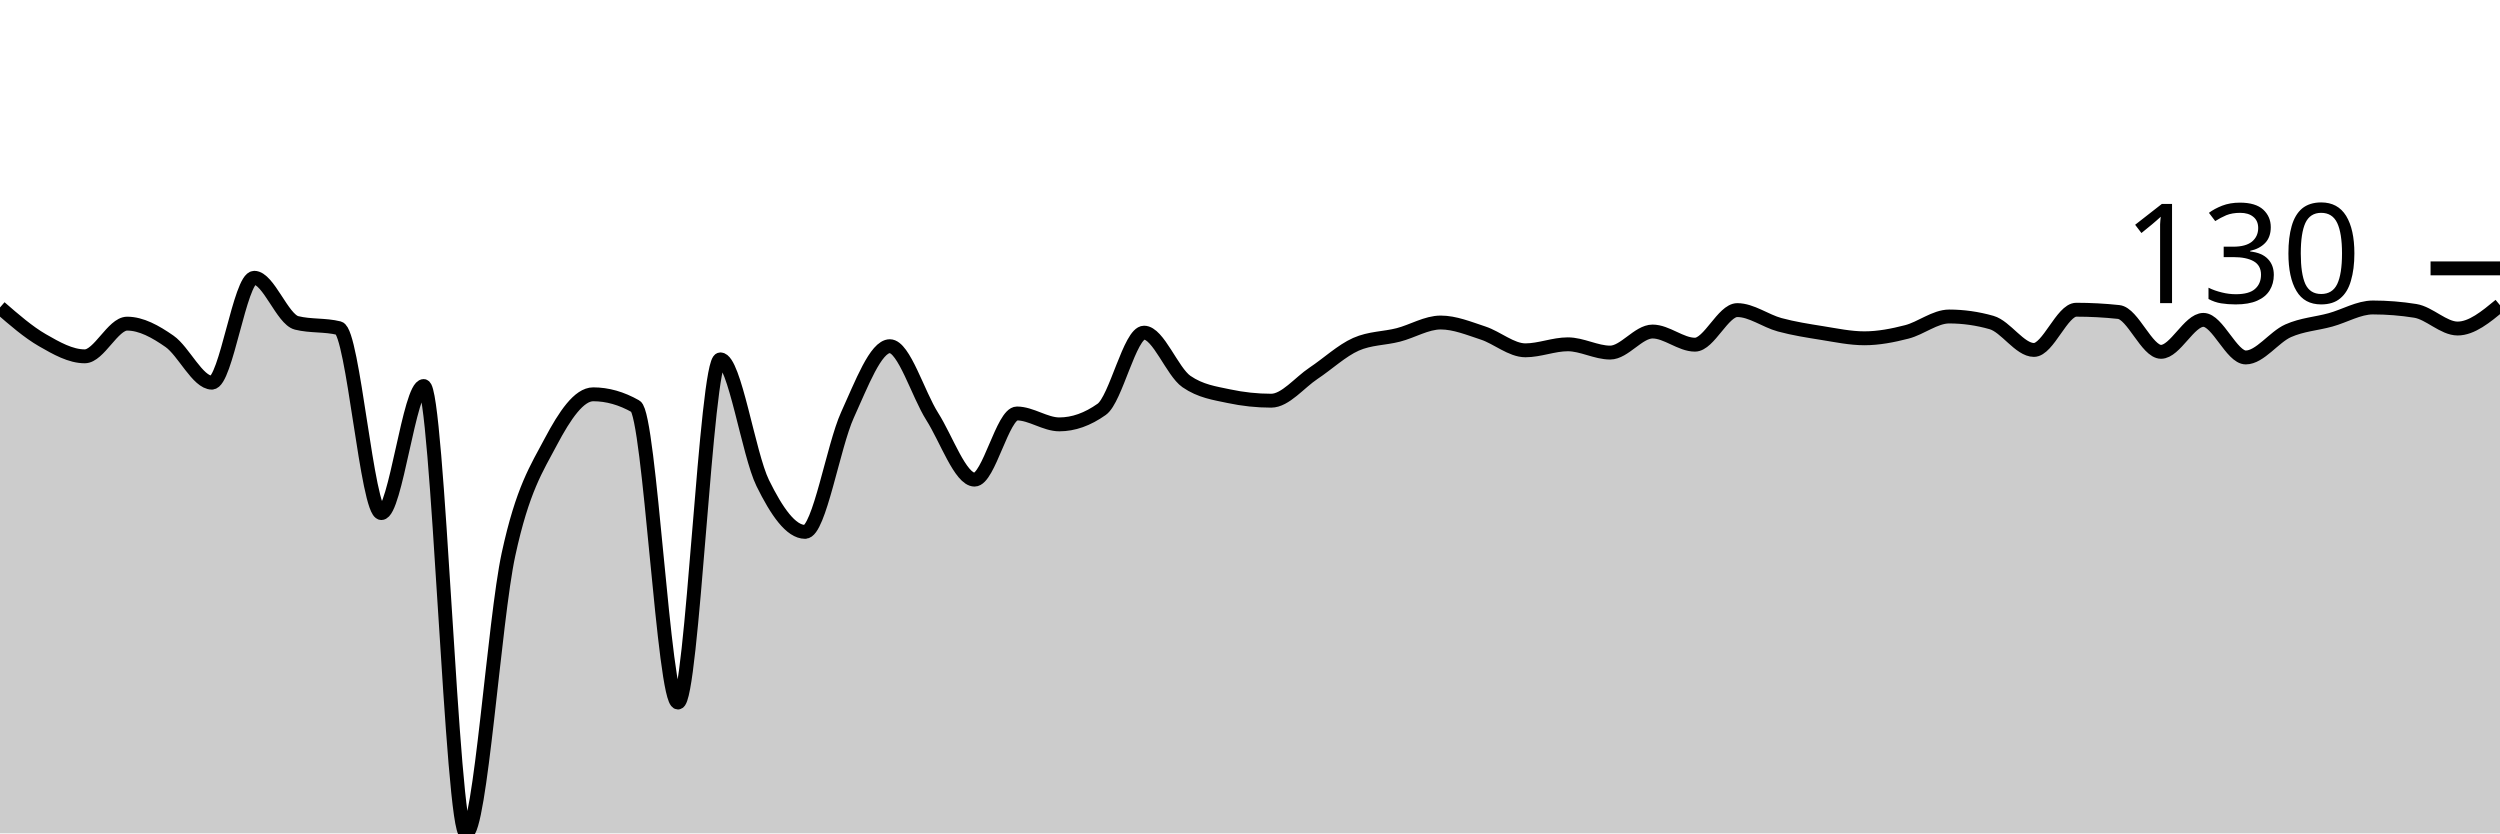
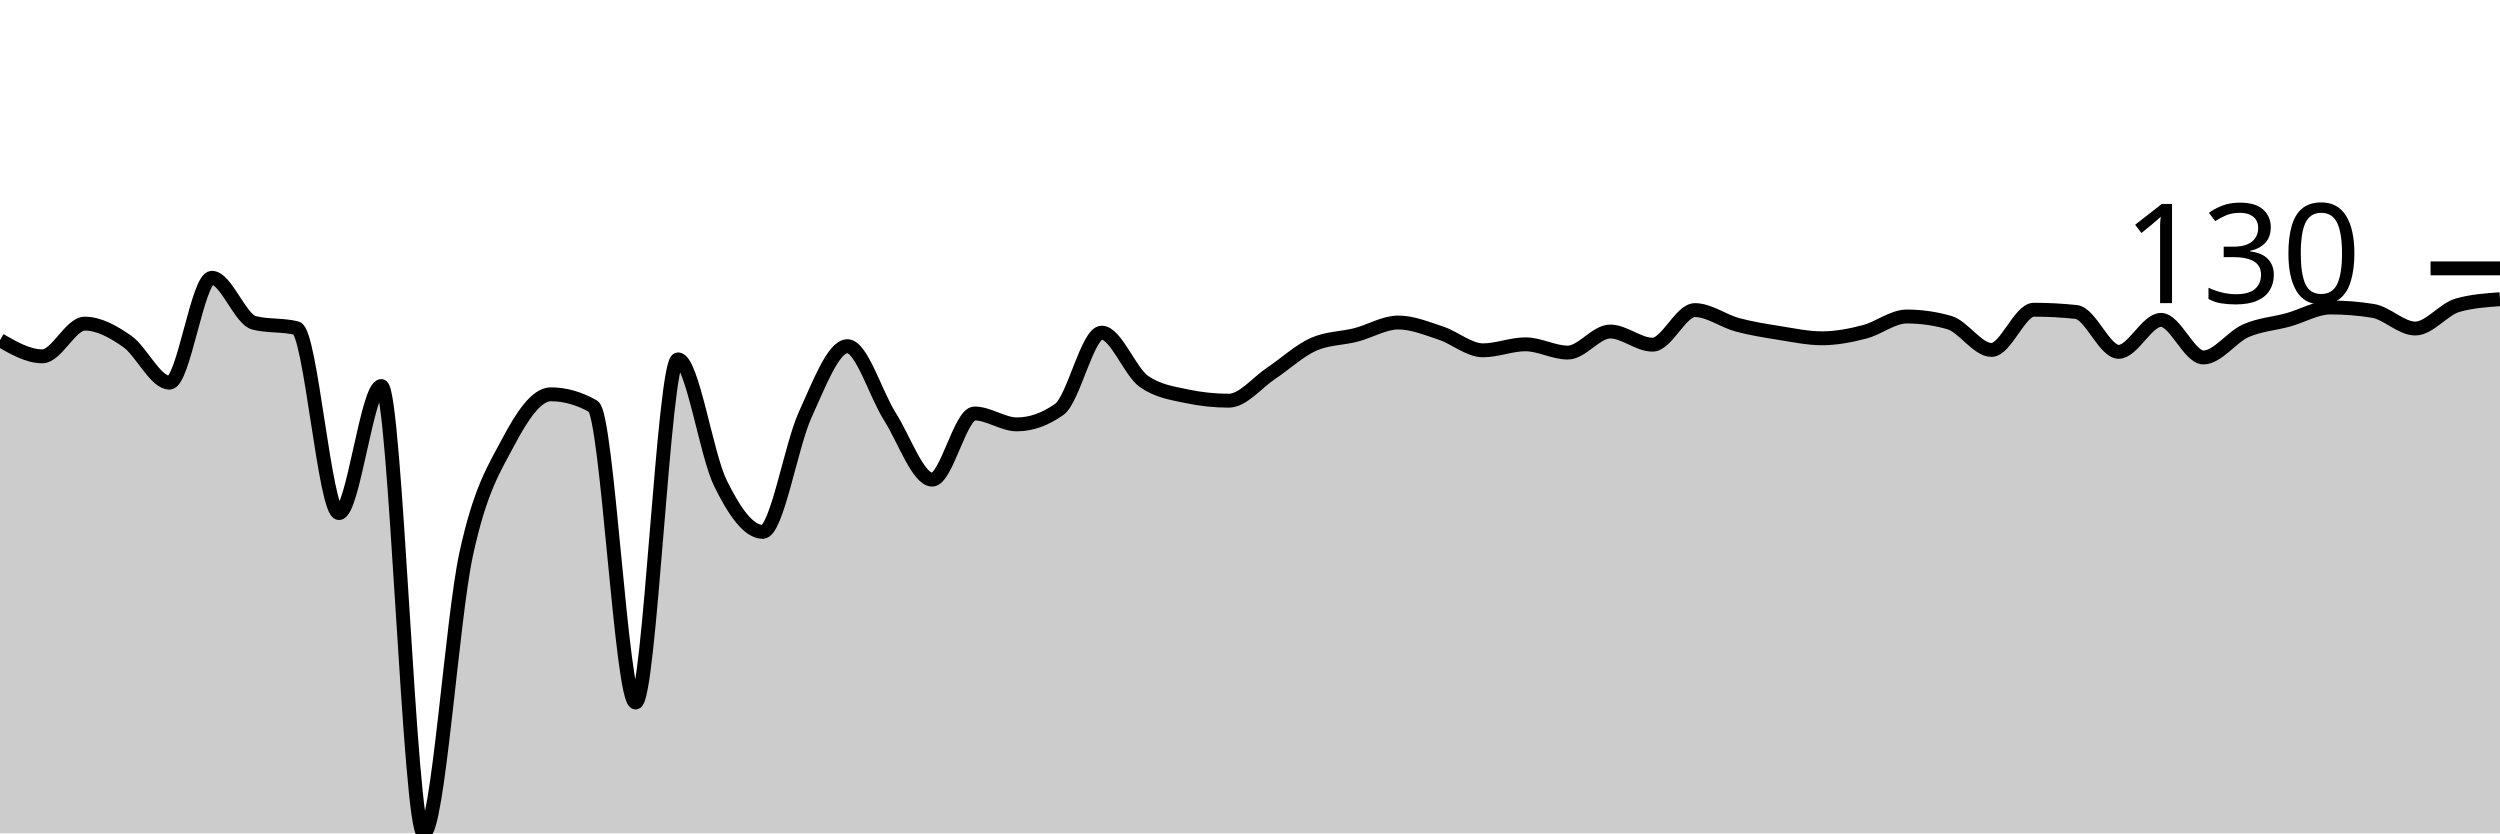
<svg xmlns="http://www.w3.org/2000/svg" viewBox="0 0 180 60">
  <g transform="translate(0,20)">
-     <path class="area" fill="rgba(0, 0, 0, 0.2)" d="M0,2.138C1.017,3.022,2.034,3.906,3.051,4.493C4.068,5.079,5.085,5.656,6.102,5.656C7.119,5.656,8.136,3.302,9.153,3.302C10.169,3.302,11.186,3.866,12.203,4.574C13.22,5.282,14.237,7.551,15.254,7.551C16.271,7.551,17.288,0,18.305,0C19.322,0,20.339,2.995,21.356,3.248C22.373,3.5,23.39,3.374,24.407,3.627C25.424,3.879,26.441,16.942,27.458,16.942C28.475,16.942,29.492,7.794,30.508,7.794C31.525,7.794,32.542,40,33.559,40C34.576,40,35.593,24.619,36.61,19.919C37.627,15.219,38.644,13.721,39.661,11.8C40.678,9.878,41.695,8.39,42.712,8.39C43.729,8.39,44.746,8.678,45.763,9.256C46.78,9.833,47.797,30.582,48.814,30.582C49.831,30.582,50.847,5.873,51.864,5.873C52.881,5.873,53.898,12.706,54.915,14.777C55.932,16.847,56.949,18.295,57.966,18.295C58.983,18.295,60,12.106,61.017,9.878C62.034,7.65,63.051,4.926,64.068,4.926C65.085,4.926,66.102,8.385,67.119,9.986C68.136,11.588,69.153,14.533,70.169,14.533C71.186,14.533,72.203,9.77,73.22,9.77C74.237,9.77,75.254,10.555,76.271,10.555C77.288,10.555,78.305,10.194,79.322,9.472C80.339,8.751,81.356,3.951,82.373,3.951C83.39,3.951,84.407,6.766,85.424,7.47C86.441,8.173,87.458,8.309,88.475,8.525C89.492,8.742,90.508,8.85,91.525,8.85C92.542,8.85,93.559,7.551,94.576,6.874C95.593,6.198,96.61,5.241,97.627,4.79C98.644,4.339,99.661,4.375,100.678,4.114C101.695,3.852,102.712,3.221,103.729,3.221C104.746,3.221,105.763,3.645,106.78,3.978C107.797,4.312,108.814,5.223,109.831,5.223C110.847,5.223,111.864,4.79,112.881,4.79C113.898,4.79,114.915,5.386,115.932,5.386C116.949,5.386,117.966,3.87,118.983,3.87C120,3.87,121.017,4.817,122.034,4.817C123.051,4.817,124.068,2.327,125.085,2.327C126.102,2.327,127.119,3.108,128.136,3.383C129.153,3.658,130.169,3.816,131.186,3.978C132.203,4.141,133.22,4.357,134.237,4.357C135.254,4.357,136.271,4.159,137.288,3.897C138.305,3.636,139.322,2.788,140.339,2.788C141.356,2.788,142.373,2.932,143.39,3.221C144.407,3.509,145.424,5.196,146.441,5.196C147.458,5.196,148.475,2.3,149.492,2.3C150.508,2.3,151.525,2.355,152.542,2.463C153.559,2.571,154.576,5.332,155.593,5.332C156.61,5.332,157.627,3.031,158.644,3.031C159.661,3.031,160.678,5.737,161.695,5.737C162.712,5.737,163.729,4.267,164.746,3.816C165.763,3.365,166.78,3.311,167.797,3.031C168.814,2.751,169.831,2.138,170.847,2.138C171.864,2.138,172.881,2.219,173.898,2.382C174.915,2.544,175.932,3.654,176.949,3.654C177.966,3.654,178.983,2.815,180,1.976L180,40C178.983,40,177.966,40,176.949,40C175.932,40,174.915,40,173.898,40C172.881,40,171.864,40,170.847,40C169.831,40,168.814,40,167.797,40C166.78,40,165.763,40,164.746,40C163.729,40,162.712,40,161.695,40C160.678,40,159.661,40,158.644,40C157.627,40,156.61,40,155.593,40C154.576,40,153.559,40,152.542,40C151.525,40,150.508,40,149.492,40C148.475,40,147.458,40,146.441,40C145.424,40,144.407,40,143.39,40C142.373,40,141.356,40,140.339,40C139.322,40,138.305,40,137.288,40C136.271,40,135.254,40,134.237,40C133.22,40,132.203,40,131.186,40C130.169,40,129.153,40,128.136,40C127.119,40,126.102,40,125.085,40C124.068,40,123.051,40,122.034,40C121.017,40,120,40,118.983,40C117.966,40,116.949,40,115.932,40C114.915,40,113.898,40,112.881,40C111.864,40,110.847,40,109.831,40C108.814,40,107.797,40,106.78,40C105.763,40,104.746,40,103.729,40C102.712,40,101.695,40,100.678,40C99.661,40,98.644,40,97.627,40C96.61,40,95.593,40,94.576,40C93.559,40,92.542,40,91.525,40C90.508,40,89.492,40,88.475,40C87.458,40,86.441,40,85.424,40C84.407,40,83.39,40,82.373,40C81.356,40,80.339,40,79.322,40C78.305,40,77.288,40,76.271,40C75.254,40,74.237,40,73.22,40C72.203,40,71.186,40,70.169,40C69.153,40,68.136,40,67.119,40C66.102,40,65.085,40,64.068,40C63.051,40,62.034,40,61.017,40C60,40,58.983,40,57.966,40C56.949,40,55.932,40,54.915,40C53.898,40,52.881,40,51.864,40C50.847,40,49.831,40,48.814,40C47.797,40,46.78,40,45.763,40C44.746,40,43.729,40,42.712,40C41.695,40,40.678,40,39.661,40C38.644,40,37.627,40,36.61,40C35.593,40,34.576,40,33.559,40C32.542,40,31.525,40,30.508,40C29.492,40,28.475,40,27.458,40C26.441,40,25.424,40,24.407,40C23.39,40,22.373,40,21.356,40C20.339,40,19.322,40,18.305,40C17.288,40,16.271,40,15.254,40C14.237,40,13.22,40,12.203,40C11.186,40,10.169,40,9.153,40C8.136,40,7.119,40,6.102,40C5.085,40,4.068,40,3.051,40C2.034,40,1.017,40,0,40Z" />
-     <path class="line" stroke="black" fill="none" d="M0,2.138C1.017,3.022,2.034,3.906,3.051,4.493C4.068,5.079,5.085,5.656,6.102,5.656C7.119,5.656,8.136,3.302,9.153,3.302C10.169,3.302,11.186,3.866,12.203,4.574C13.22,5.282,14.237,7.551,15.254,7.551C16.271,7.551,17.288,0,18.305,0C19.322,0,20.339,2.995,21.356,3.248C22.373,3.5,23.39,3.374,24.407,3.627C25.424,3.879,26.441,16.942,27.458,16.942C28.475,16.942,29.492,7.794,30.508,7.794C31.525,7.794,32.542,40,33.559,40C34.576,40,35.593,24.619,36.61,19.919C37.627,15.219,38.644,13.721,39.661,11.8C40.678,9.878,41.695,8.39,42.712,8.39C43.729,8.39,44.746,8.678,45.763,9.256C46.78,9.833,47.797,30.582,48.814,30.582C49.831,30.582,50.847,5.873,51.864,5.873C52.881,5.873,53.898,12.706,54.915,14.777C55.932,16.847,56.949,18.295,57.966,18.295C58.983,18.295,60,12.106,61.017,9.878C62.034,7.65,63.051,4.926,64.068,4.926C65.085,4.926,66.102,8.385,67.119,9.986C68.136,11.588,69.153,14.533,70.169,14.533C71.186,14.533,72.203,9.77,73.22,9.77C74.237,9.77,75.254,10.555,76.271,10.555C77.288,10.555,78.305,10.194,79.322,9.472C80.339,8.751,81.356,3.951,82.373,3.951C83.39,3.951,84.407,6.766,85.424,7.47C86.441,8.173,87.458,8.309,88.475,8.525C89.492,8.742,90.508,8.85,91.525,8.85C92.542,8.85,93.559,7.551,94.576,6.874C95.593,6.198,96.61,5.241,97.627,4.79C98.644,4.339,99.661,4.375,100.678,4.114C101.695,3.852,102.712,3.221,103.729,3.221C104.746,3.221,105.763,3.645,106.78,3.978C107.797,4.312,108.814,5.223,109.831,5.223C110.847,5.223,111.864,4.79,112.881,4.79C113.898,4.79,114.915,5.386,115.932,5.386C116.949,5.386,117.966,3.87,118.983,3.87C120,3.87,121.017,4.817,122.034,4.817C123.051,4.817,124.068,2.327,125.085,2.327C126.102,2.327,127.119,3.108,128.136,3.383C129.153,3.658,130.169,3.816,131.186,3.978C132.203,4.141,133.22,4.357,134.237,4.357C135.254,4.357,136.271,4.159,137.288,3.897C138.305,3.636,139.322,2.788,140.339,2.788C141.356,2.788,142.373,2.932,143.39,3.221C144.407,3.509,145.424,5.196,146.441,5.196C147.458,5.196,148.475,2.3,149.492,2.3C150.508,2.3,151.525,2.355,152.542,2.463C153.559,2.571,154.576,5.332,155.593,5.332C156.61,5.332,157.627,3.031,158.644,3.031C159.661,3.031,160.678,5.737,161.695,5.737C162.712,5.737,163.729,4.267,164.746,3.816C165.763,3.365,166.78,3.311,167.797,3.031C168.814,2.751,169.831,2.138,170.847,2.138C171.864,2.138,172.881,2.219,173.898,2.382C174.915,2.544,175.932,3.654,176.949,3.654C177.966,3.654,178.983,2.815,180,1.976" />
+     <path class="area" fill="rgba(0, 0, 0, 0.2)" d="M0,4.493C1.017,5.074,2.034,5.656,3.051,5.656C4.068,5.656,5.085,3.302,6.102,3.302C7.119,3.302,8.136,3.866,9.153,4.574C10.169,5.282,11.186,7.551,12.203,7.551C13.22,7.551,14.237,0,15.254,0C16.271,0,17.288,2.995,18.305,3.248C19.322,3.5,20.339,3.374,21.356,3.627C22.373,3.879,23.39,16.942,24.407,16.942C25.424,16.942,26.441,7.794,27.458,7.794C28.475,7.794,29.492,40,30.508,40C31.525,40,32.542,24.619,33.559,19.919C34.576,15.219,35.593,13.721,36.61,11.8C37.627,9.878,38.644,8.39,39.661,8.39C40.678,8.39,41.695,8.678,42.712,9.256C43.729,9.833,44.746,30.582,45.763,30.582C46.78,30.582,47.797,5.873,48.814,5.873C49.831,5.873,50.847,12.706,51.864,14.777C52.881,16.847,53.898,18.295,54.915,18.295C55.932,18.295,56.949,12.106,57.966,9.878C58.983,7.65,60,4.926,61.017,4.926C62.034,4.926,63.051,8.385,64.068,9.986C65.085,11.588,66.102,14.533,67.119,14.533C68.136,14.533,69.153,9.77,70.169,9.77C71.186,9.77,72.203,10.555,73.22,10.555C74.237,10.555,75.254,10.194,76.271,9.472C77.288,8.751,78.305,3.951,79.322,3.951C80.339,3.951,81.356,6.766,82.373,7.47C83.39,8.173,84.407,8.309,85.424,8.525C86.441,8.742,87.458,8.85,88.475,8.85C89.492,8.85,90.508,7.551,91.525,6.874C92.542,6.198,93.559,5.241,94.576,4.79C95.593,4.339,96.61,4.375,97.627,4.114C98.644,3.852,99.661,3.221,100.678,3.221C101.695,3.221,102.712,3.645,103.729,3.978C104.746,4.312,105.763,5.223,106.78,5.223C107.797,5.223,108.814,4.79,109.831,4.79C110.847,4.79,111.864,5.386,112.881,5.386C113.898,5.386,114.915,3.87,115.932,3.87C116.949,3.87,117.966,4.817,118.983,4.817C120,4.817,121.017,2.327,122.034,2.327C123.051,2.327,124.068,3.108,125.085,3.383C126.102,3.658,127.119,3.816,128.136,3.978C129.153,4.141,130.169,4.357,131.186,4.357C132.203,4.357,133.22,4.159,134.237,3.897C135.254,3.636,136.271,2.788,137.288,2.788C138.305,2.788,139.322,2.932,140.339,3.221C141.356,3.509,142.373,5.196,143.39,5.196C144.407,5.196,145.424,2.3,146.441,2.3C147.458,2.3,148.475,2.355,149.492,2.463C150.508,2.571,151.525,5.332,152.542,5.332C153.559,5.332,154.576,3.031,155.593,3.031C156.61,3.031,157.627,5.737,158.644,5.737C159.661,5.737,160.678,4.267,161.695,3.816C162.712,3.365,163.729,3.311,164.746,3.031C165.763,2.751,166.78,2.138,167.797,2.138C168.814,2.138,169.831,2.219,170.847,2.382C171.864,2.544,172.881,3.654,173.898,3.654C174.915,3.654,175.932,2.264,176.949,1.976C177.966,1.687,178.983,1.615,180,1.543L180,40C178.983,40,177.966,40,176.949,40C175.932,40,174.915,40,173.898,40C172.881,40,171.864,40,170.847,40C169.831,40,168.814,40,167.797,40C166.78,40,165.763,40,164.746,40C163.729,40,162.712,40,161.695,40C160.678,40,159.661,40,158.644,40C157.627,40,156.61,40,155.593,40C154.576,40,153.559,40,152.542,40C151.525,40,150.508,40,149.492,40C148.475,40,147.458,40,146.441,40C145.424,40,144.407,40,143.39,40C142.373,40,141.356,40,140.339,40C139.322,40,138.305,40,137.288,40C136.271,40,135.254,40,134.237,40C133.22,40,132.203,40,131.186,40C130.169,40,129.153,40,128.136,40C127.119,40,126.102,40,125.085,40C124.068,40,123.051,40,122.034,40C121.017,40,120,40,118.983,40C117.966,40,116.949,40,115.932,40C114.915,40,113.898,40,112.881,40C111.864,40,110.847,40,109.831,40C108.814,40,107.797,40,106.78,40C105.763,40,104.746,40,103.729,40C102.712,40,101.695,40,100.678,40C99.661,40,98.644,40,97.627,40C96.61,40,95.593,40,94.576,40C93.559,40,92.542,40,91.525,40C90.508,40,89.492,40,88.475,40C87.458,40,86.441,40,85.424,40C84.407,40,83.39,40,82.373,40C81.356,40,80.339,40,79.322,40C78.305,40,77.288,40,76.271,40C75.254,40,74.237,40,73.22,40C72.203,40,71.186,40,70.169,40C69.153,40,68.136,40,67.119,40C66.102,40,65.085,40,64.068,40C63.051,40,62.034,40,61.017,40C60,40,58.983,40,57.966,40C56.949,40,55.932,40,54.915,40C53.898,40,52.881,40,51.864,40C50.847,40,49.831,40,48.814,40C47.797,40,46.78,40,45.763,40C44.746,40,43.729,40,42.712,40C41.695,40,40.678,40,39.661,40C38.644,40,37.627,40,36.61,40C35.593,40,34.576,40,33.559,40C32.542,40,31.525,40,30.508,40C29.492,40,28.475,40,27.458,40C26.441,40,25.424,40,24.407,40C23.39,40,22.373,40,21.356,40C20.339,40,19.322,40,18.305,40C17.288,40,16.271,40,15.254,40C14.237,40,13.22,40,12.203,40C11.186,40,10.169,40,9.153,40C8.136,40,7.119,40,6.102,40C5.085,40,4.068,40,3.051,40C2.034,40,1.017,40,0,40Z" />
+     <path class="line" stroke="black" fill="none" d="M0,4.493C1.017,5.074,2.034,5.656,3.051,5.656C4.068,5.656,5.085,3.302,6.102,3.302C7.119,3.302,8.136,3.866,9.153,4.574C10.169,5.282,11.186,7.551,12.203,7.551C13.22,7.551,14.237,0,15.254,0C16.271,0,17.288,2.995,18.305,3.248C19.322,3.5,20.339,3.374,21.356,3.627C22.373,3.879,23.39,16.942,24.407,16.942C25.424,16.942,26.441,7.794,27.458,7.794C28.475,7.794,29.492,40,30.508,40C31.525,40,32.542,24.619,33.559,19.919C34.576,15.219,35.593,13.721,36.61,11.8C37.627,9.878,38.644,8.39,39.661,8.39C40.678,8.39,41.695,8.678,42.712,9.256C43.729,9.833,44.746,30.582,45.763,30.582C46.78,30.582,47.797,5.873,48.814,5.873C49.831,5.873,50.847,12.706,51.864,14.777C52.881,16.847,53.898,18.295,54.915,18.295C55.932,18.295,56.949,12.106,57.966,9.878C58.983,7.65,60,4.926,61.017,4.926C62.034,4.926,63.051,8.385,64.068,9.986C65.085,11.588,66.102,14.533,67.119,14.533C68.136,14.533,69.153,9.77,70.169,9.77C71.186,9.77,72.203,10.555,73.22,10.555C74.237,10.555,75.254,10.194,76.271,9.472C77.288,8.751,78.305,3.951,79.322,3.951C80.339,3.951,81.356,6.766,82.373,7.47C83.39,8.173,84.407,8.309,85.424,8.525C86.441,8.742,87.458,8.85,88.475,8.85C89.492,8.85,90.508,7.551,91.525,6.874C92.542,6.198,93.559,5.241,94.576,4.79C95.593,4.339,96.61,4.375,97.627,4.114C98.644,3.852,99.661,3.221,100.678,3.221C101.695,3.221,102.712,3.645,103.729,3.978C104.746,4.312,105.763,5.223,106.78,5.223C107.797,5.223,108.814,4.79,109.831,4.79C110.847,4.79,111.864,5.386,112.881,5.386C113.898,5.386,114.915,3.87,115.932,3.87C116.949,3.87,117.966,4.817,118.983,4.817C120,4.817,121.017,2.327,122.034,2.327C123.051,2.327,124.068,3.108,125.085,3.383C126.102,3.658,127.119,3.816,128.136,3.978C129.153,4.141,130.169,4.357,131.186,4.357C132.203,4.357,133.22,4.159,134.237,3.897C135.254,3.636,136.271,2.788,137.288,2.788C138.305,2.788,139.322,2.932,140.339,3.221C141.356,3.509,142.373,5.196,143.39,5.196C144.407,5.196,145.424,2.3,146.441,2.3C147.458,2.3,148.475,2.355,149.492,2.463C150.508,2.571,151.525,5.332,152.542,5.332C153.559,5.332,154.576,3.031,155.593,3.031C156.61,3.031,157.627,5.737,158.644,5.737C159.661,5.737,160.678,4.267,161.695,3.816C162.712,3.365,163.729,3.311,164.746,3.031C165.763,2.751,166.78,2.138,167.797,2.138C168.814,2.138,169.831,2.219,170.847,2.382C171.864,2.544,172.881,3.654,173.898,3.654C174.915,3.654,175.932,2.264,176.949,1.976C177.966,1.687,178.983,1.615,180,1.543" />
    <path class="axis-ceiling" stroke-width="1" stroke="black" fill="none" d="M175,-0.677L180,-0.677" />
    <text class="axis-ceiling-label" font-family="sans-serif" text-anchor="end" font-size="10px" x="170" y="1.823">130</text>
  </g>
</svg>
